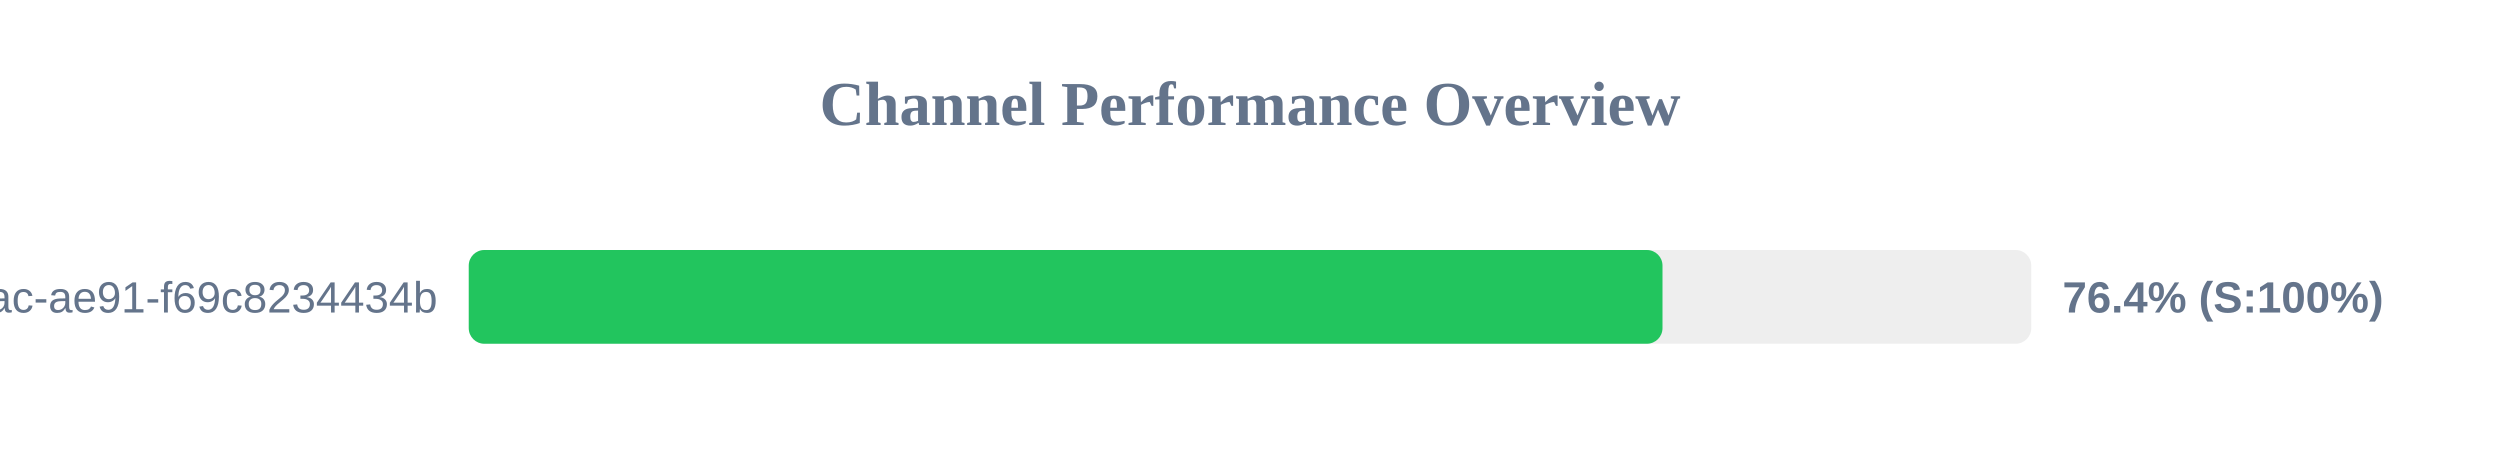
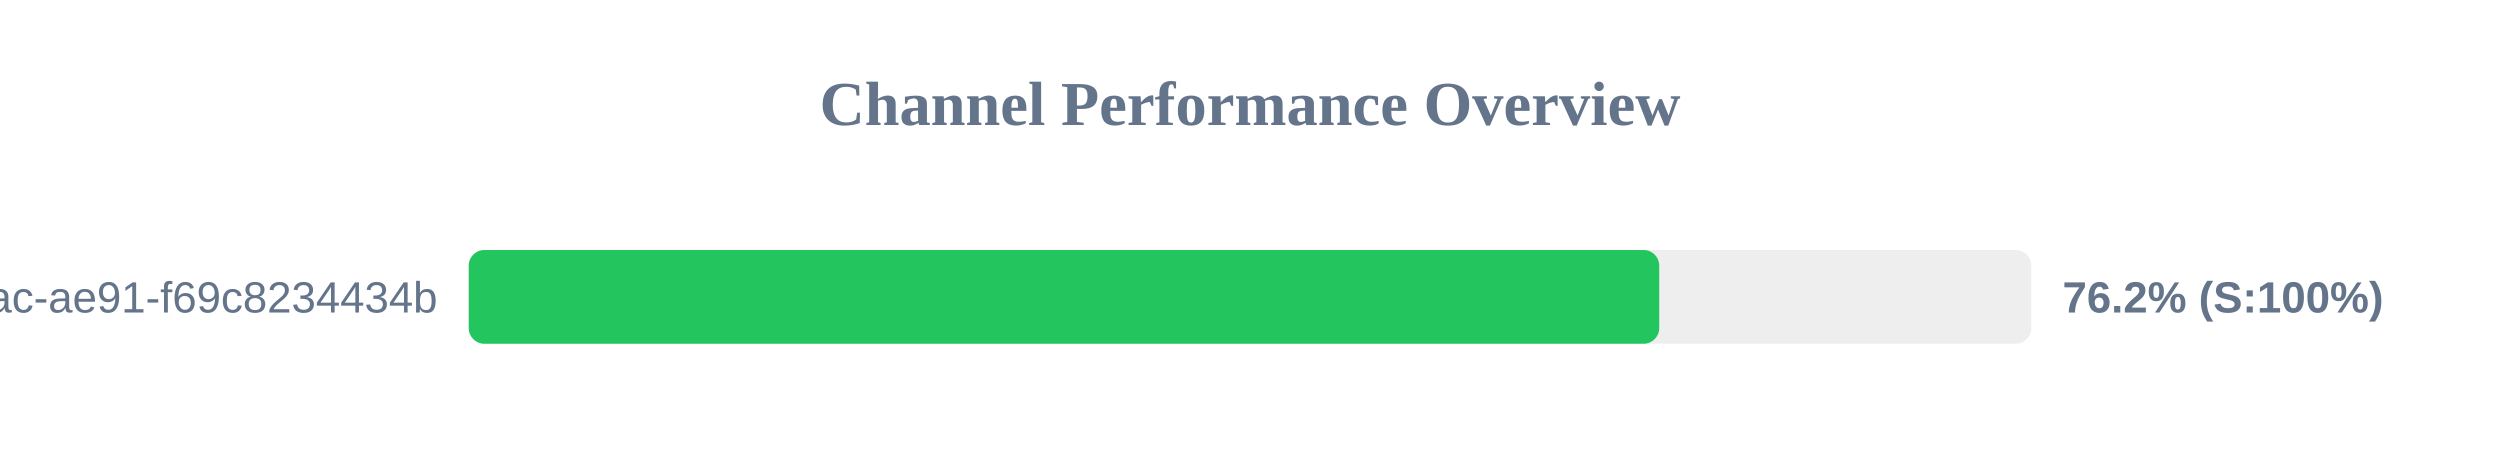
<svg xmlns="http://www.w3.org/2000/svg" width="800" height="150" version="1.1">
  <style>
        .row { font: 14px Arial; fill: #64748b; }
        .score { font: bold 14px Arial; fill: #64748b; }
    </style>
  <text x="400" y="40" text-anchor="middle" font-size="20px" font-weight="bold" fill="#64748b">Channel Performance Overview</text>
  <rect x="150" y="80" width="500" height="30" fill="#eee" rx="5" />
-   <rect x="150" y="80" width="382.0" height="30" fill="#22c55e" rx="5" />
+   <rect x="150" y="80" width="380.95" height="30" fill="#22c55e" rx="5" />
  <text x="140" y="100" text-anchor="end" class="row">?uuid=942b9cb8-92fa-46ac-ae91-f69c8234434b</text>
-   <text x="660" y="100" text-anchor="start" class="score">76.4% (S:100%)</text>
+   <text x="660" y="100" text-anchor="start" class="score">76.2% (S:100%)</text>
</svg>
